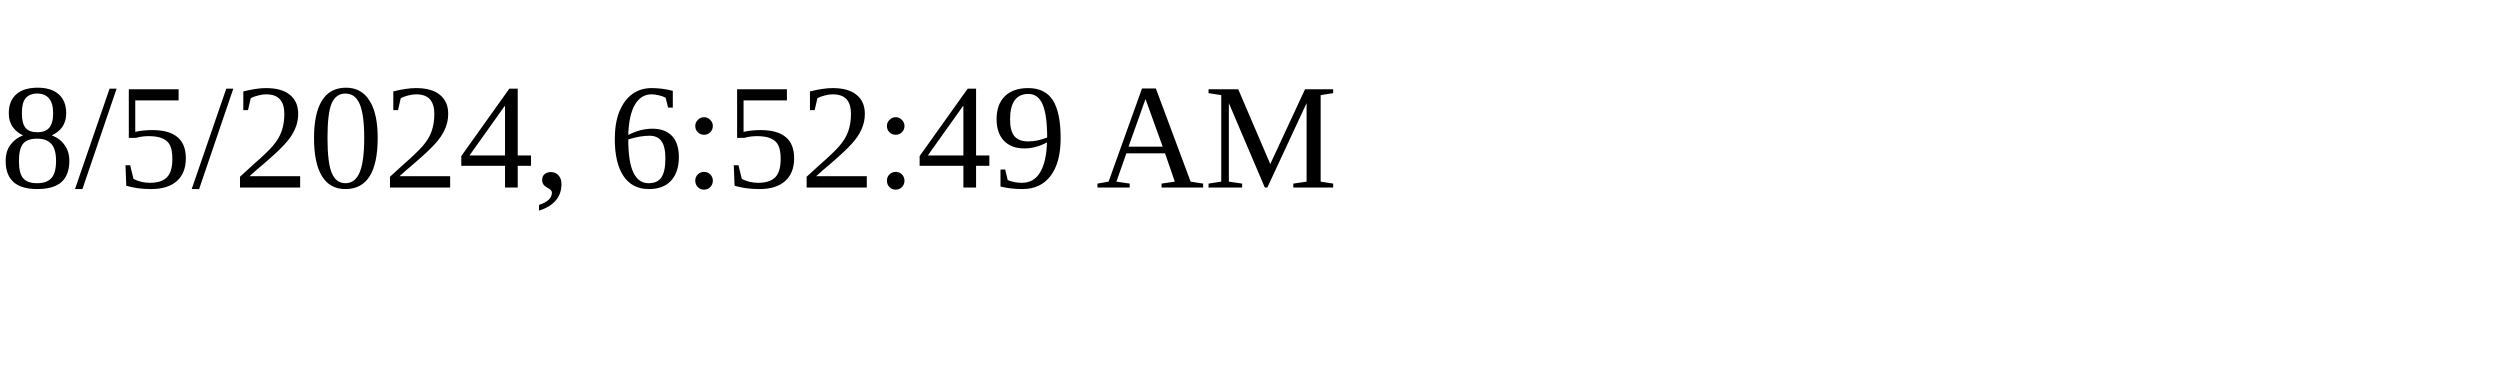
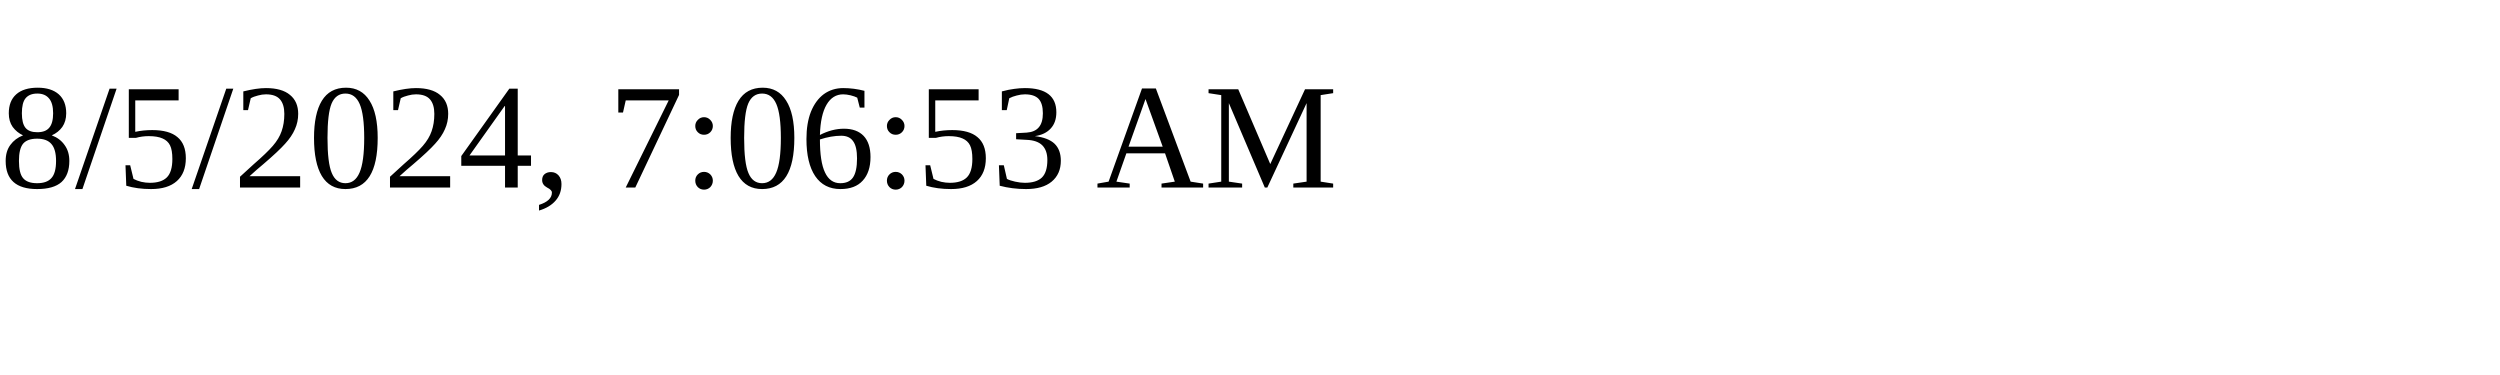
<svg xmlns="http://www.w3.org/2000/svg" height="30" width="200">
-   <text x="0" y="15">8/5/2024, 6:52:49 AM</text>
+   <text x="0" y="15">8/5/2024, 7:06:53 AM</text>
</svg>
